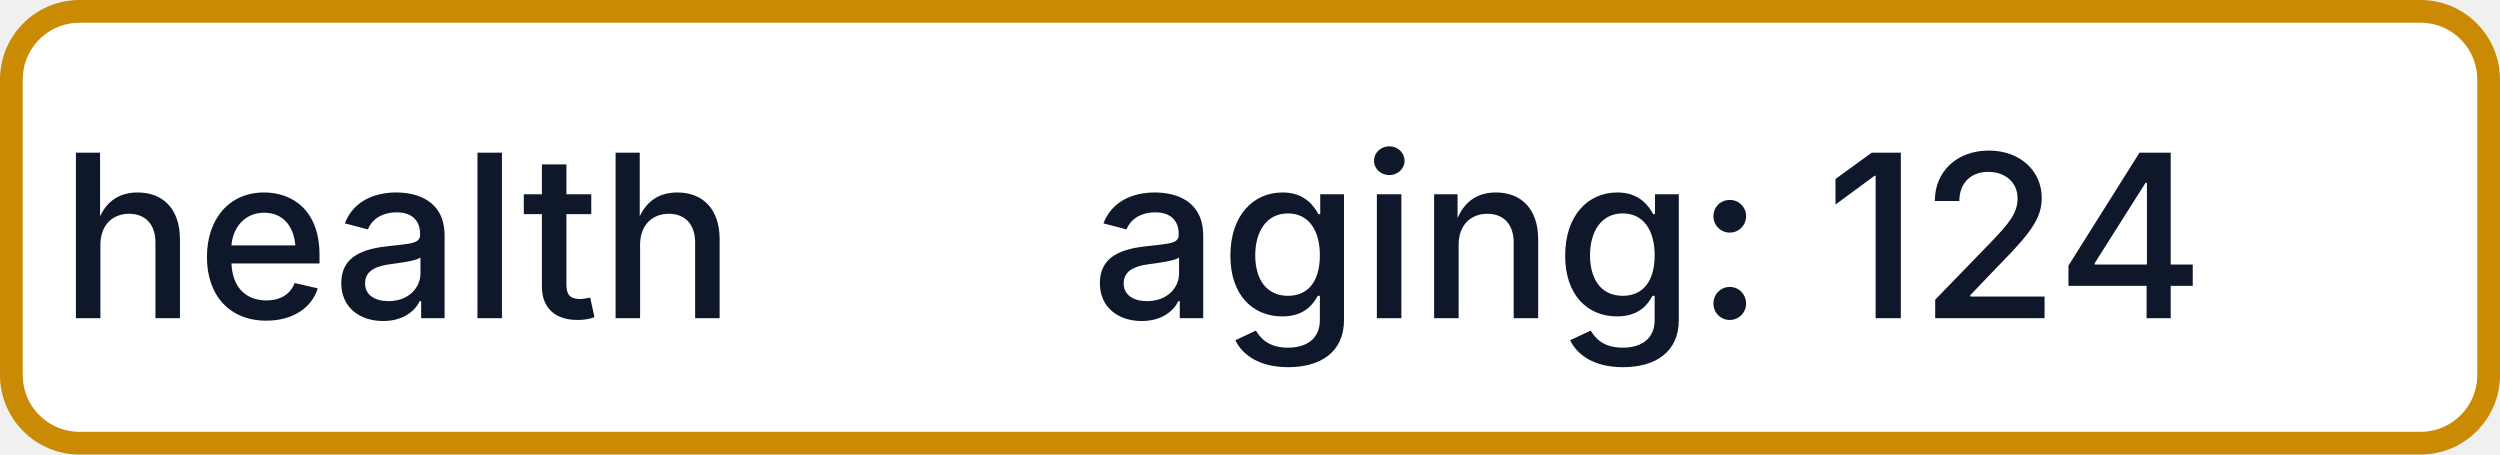
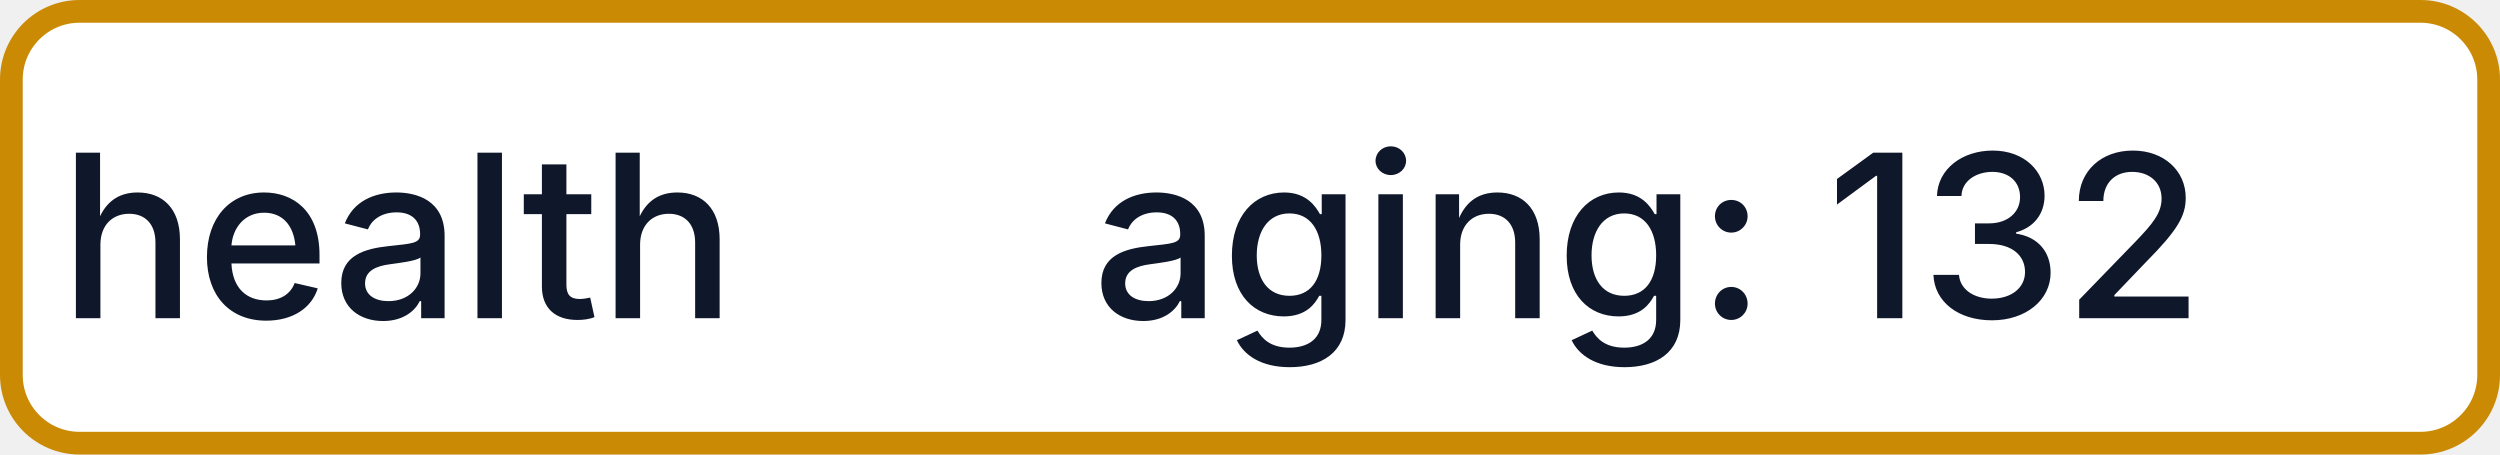
- <svg xmlns="http://www.w3.org/2000/svg" width="110" height="20" role="img" aria-label="health: aging: 124">
+ <svg xmlns="http://www.w3.org/2000/svg" width="110" height="20" role="img" aria-label="health: aging: 132">
  <rect x="0.5" y="0.5" width="109" height="19" rx="3" fill="#FFFFFF" stroke="#CA8A04" stroke-width="1" />
  <g fill="#0F172A" text-anchor="middle" font-family="-apple-system,BlinkMacSystemFont,Segoe UI,sans-serif" font-size="10" font-weight="500">
    <text x="17.5" y="14">health</text>
-     <text x="72.5" y="14" textLength="68" lengthAdjust="spacingAndGlyphs">aging: 124</text>
+     <text x="72.5" y="14" textLength="68" lengthAdjust="spacingAndGlyphs">aging: 132</text>
  </g>
</svg>
